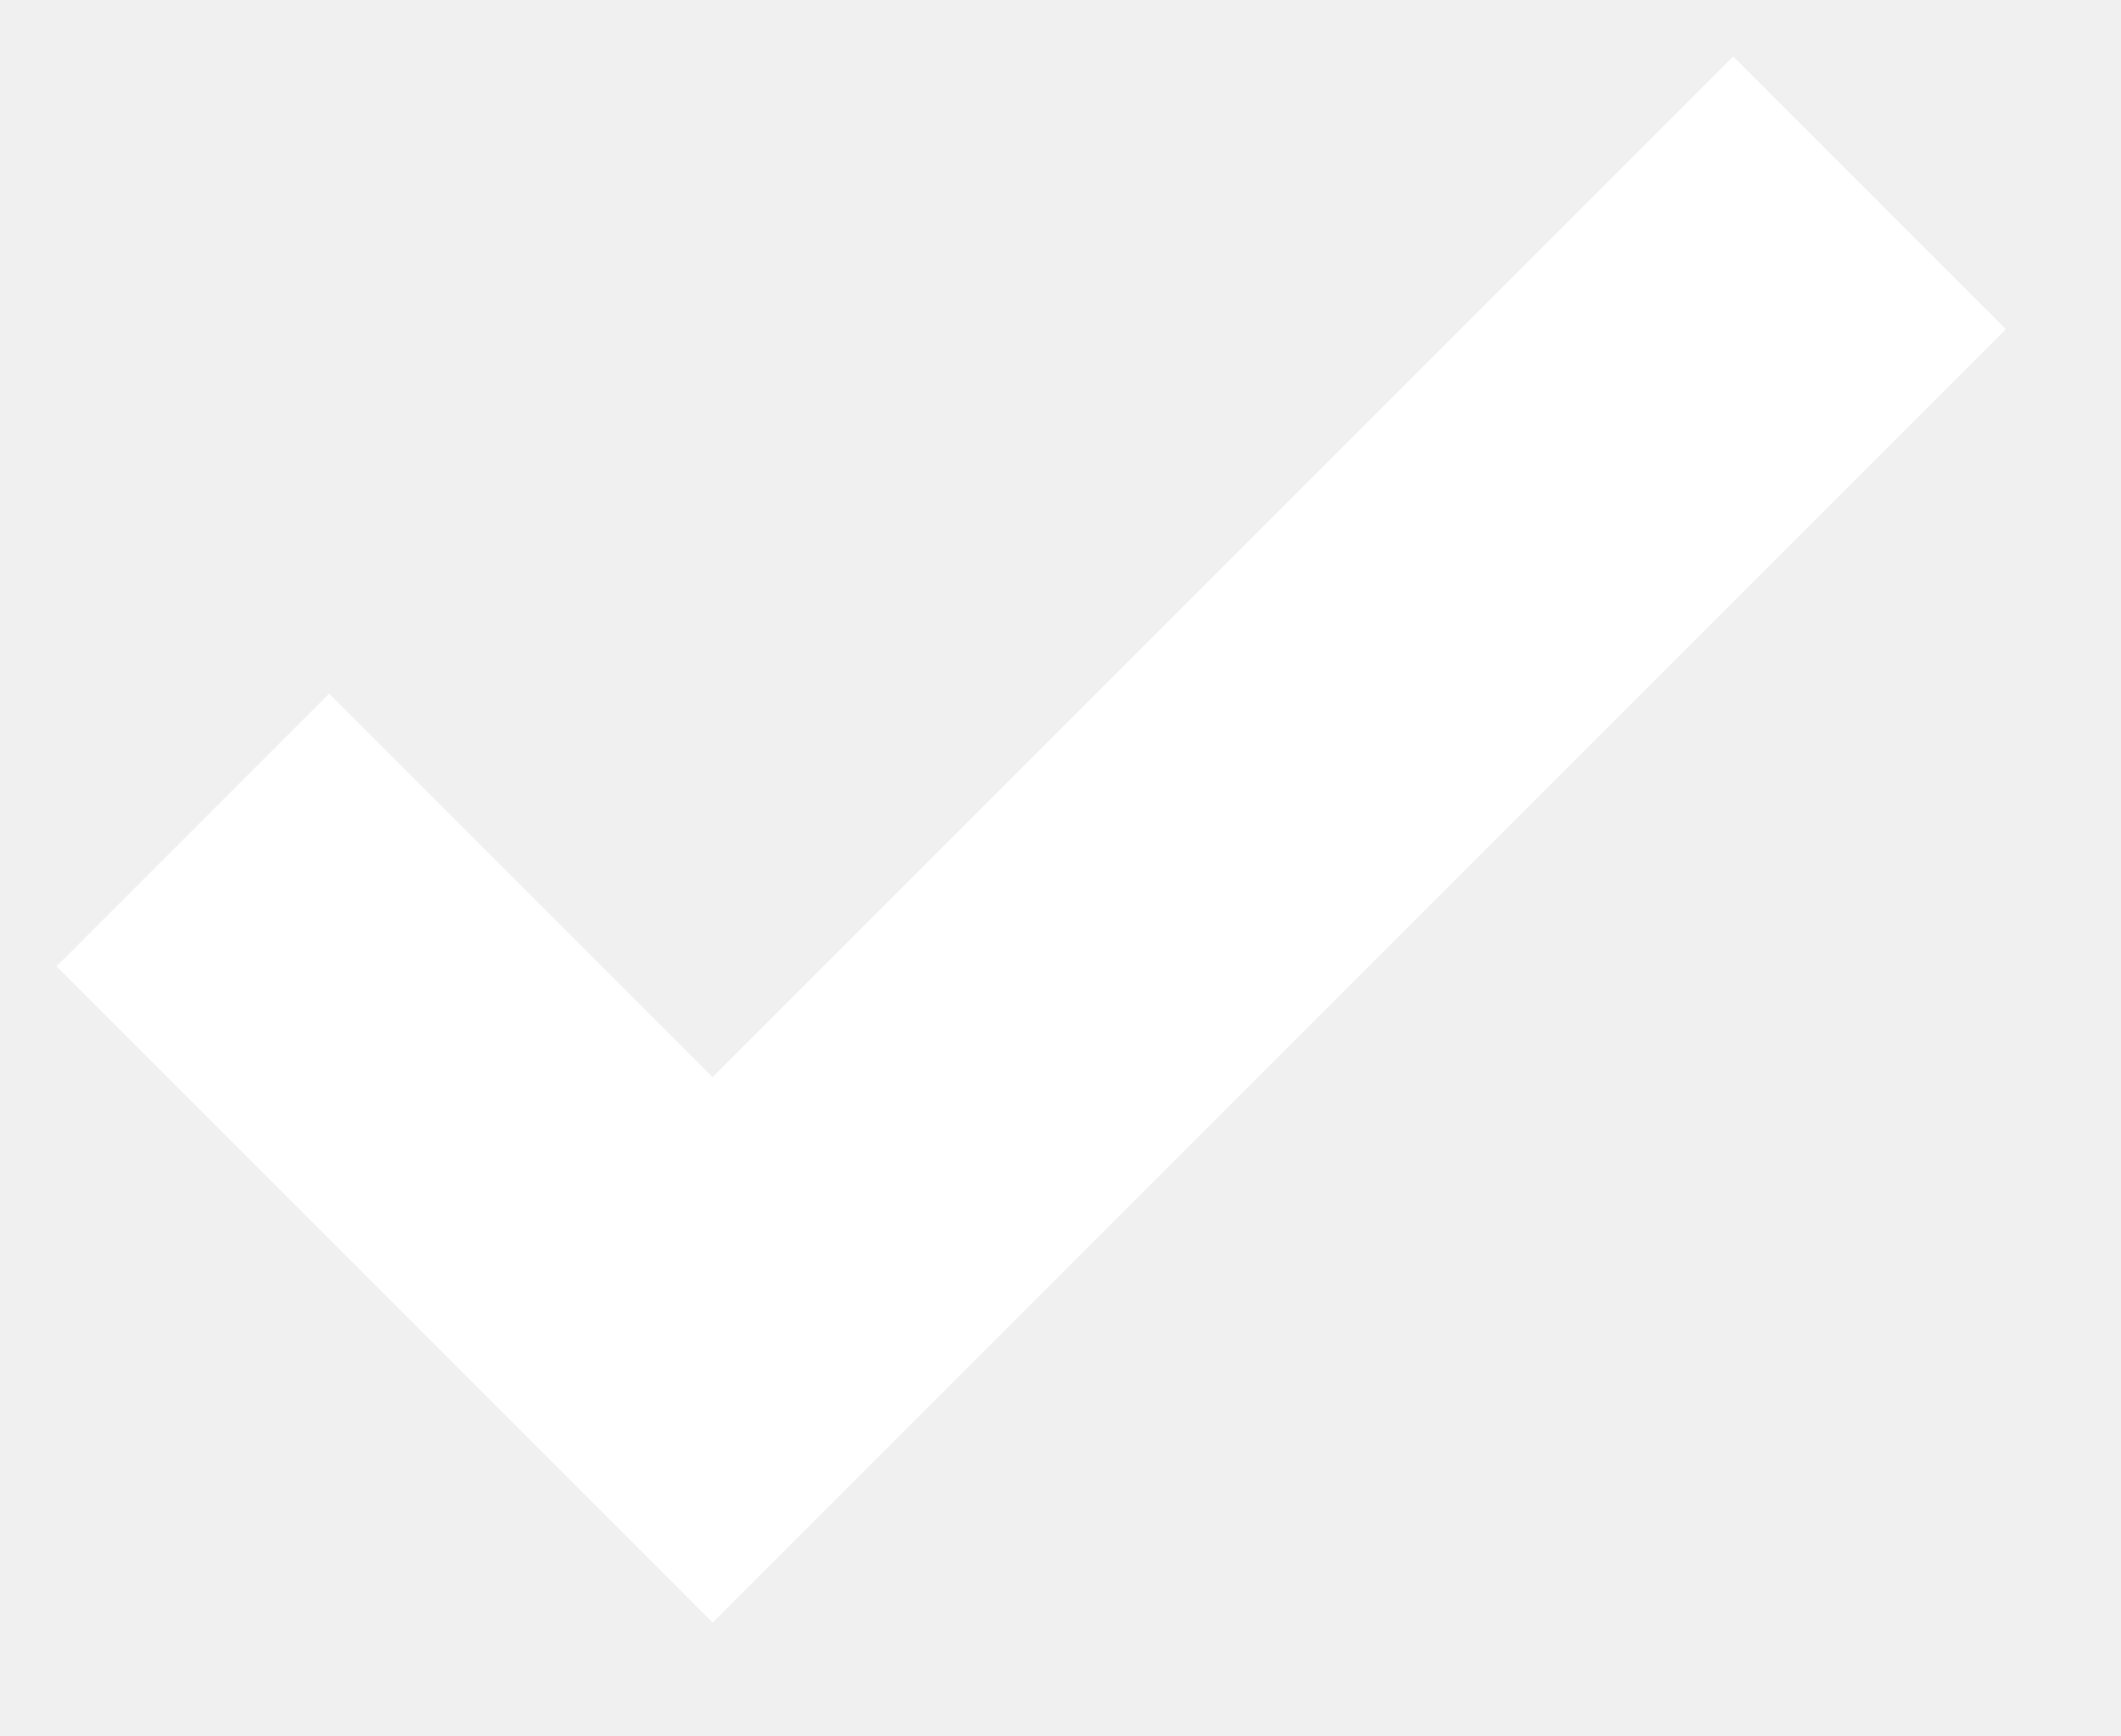
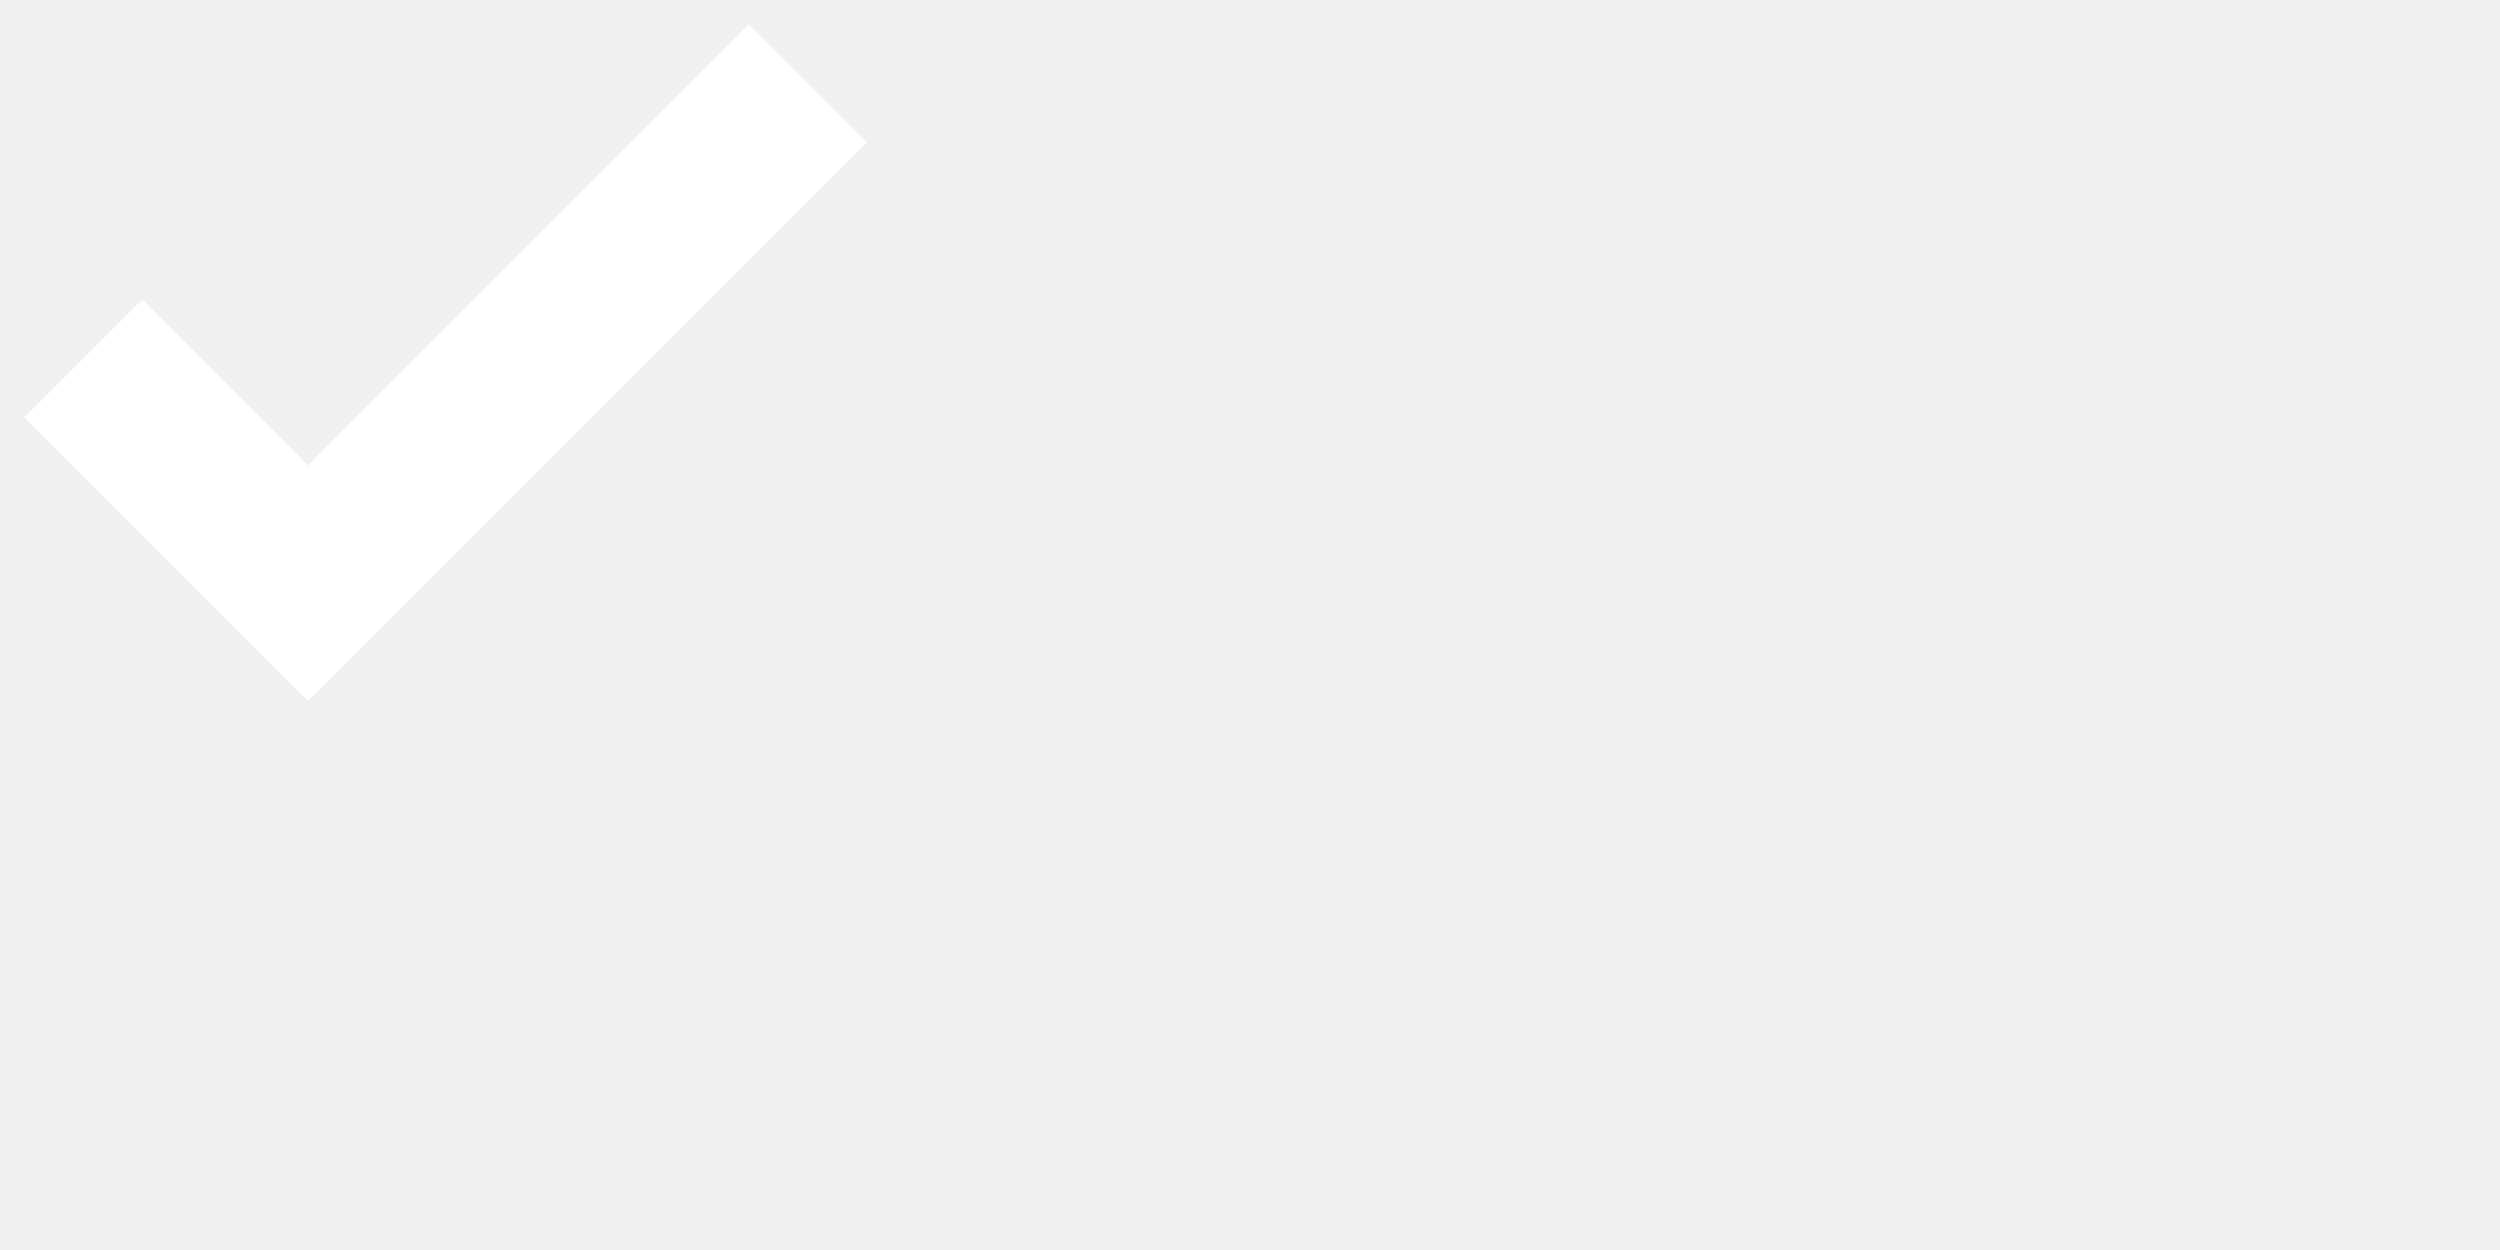
- <svg xmlns="http://www.w3.org/2000/svg" width="11" height="9">
+ <svg xmlns="http://www.w3.org/2000/svg" width="30" height="15">
  <path fill="none" stroke="#FFF" stroke-width="2" d="M1 4.304L3.696 7l6-6" />
</svg>
